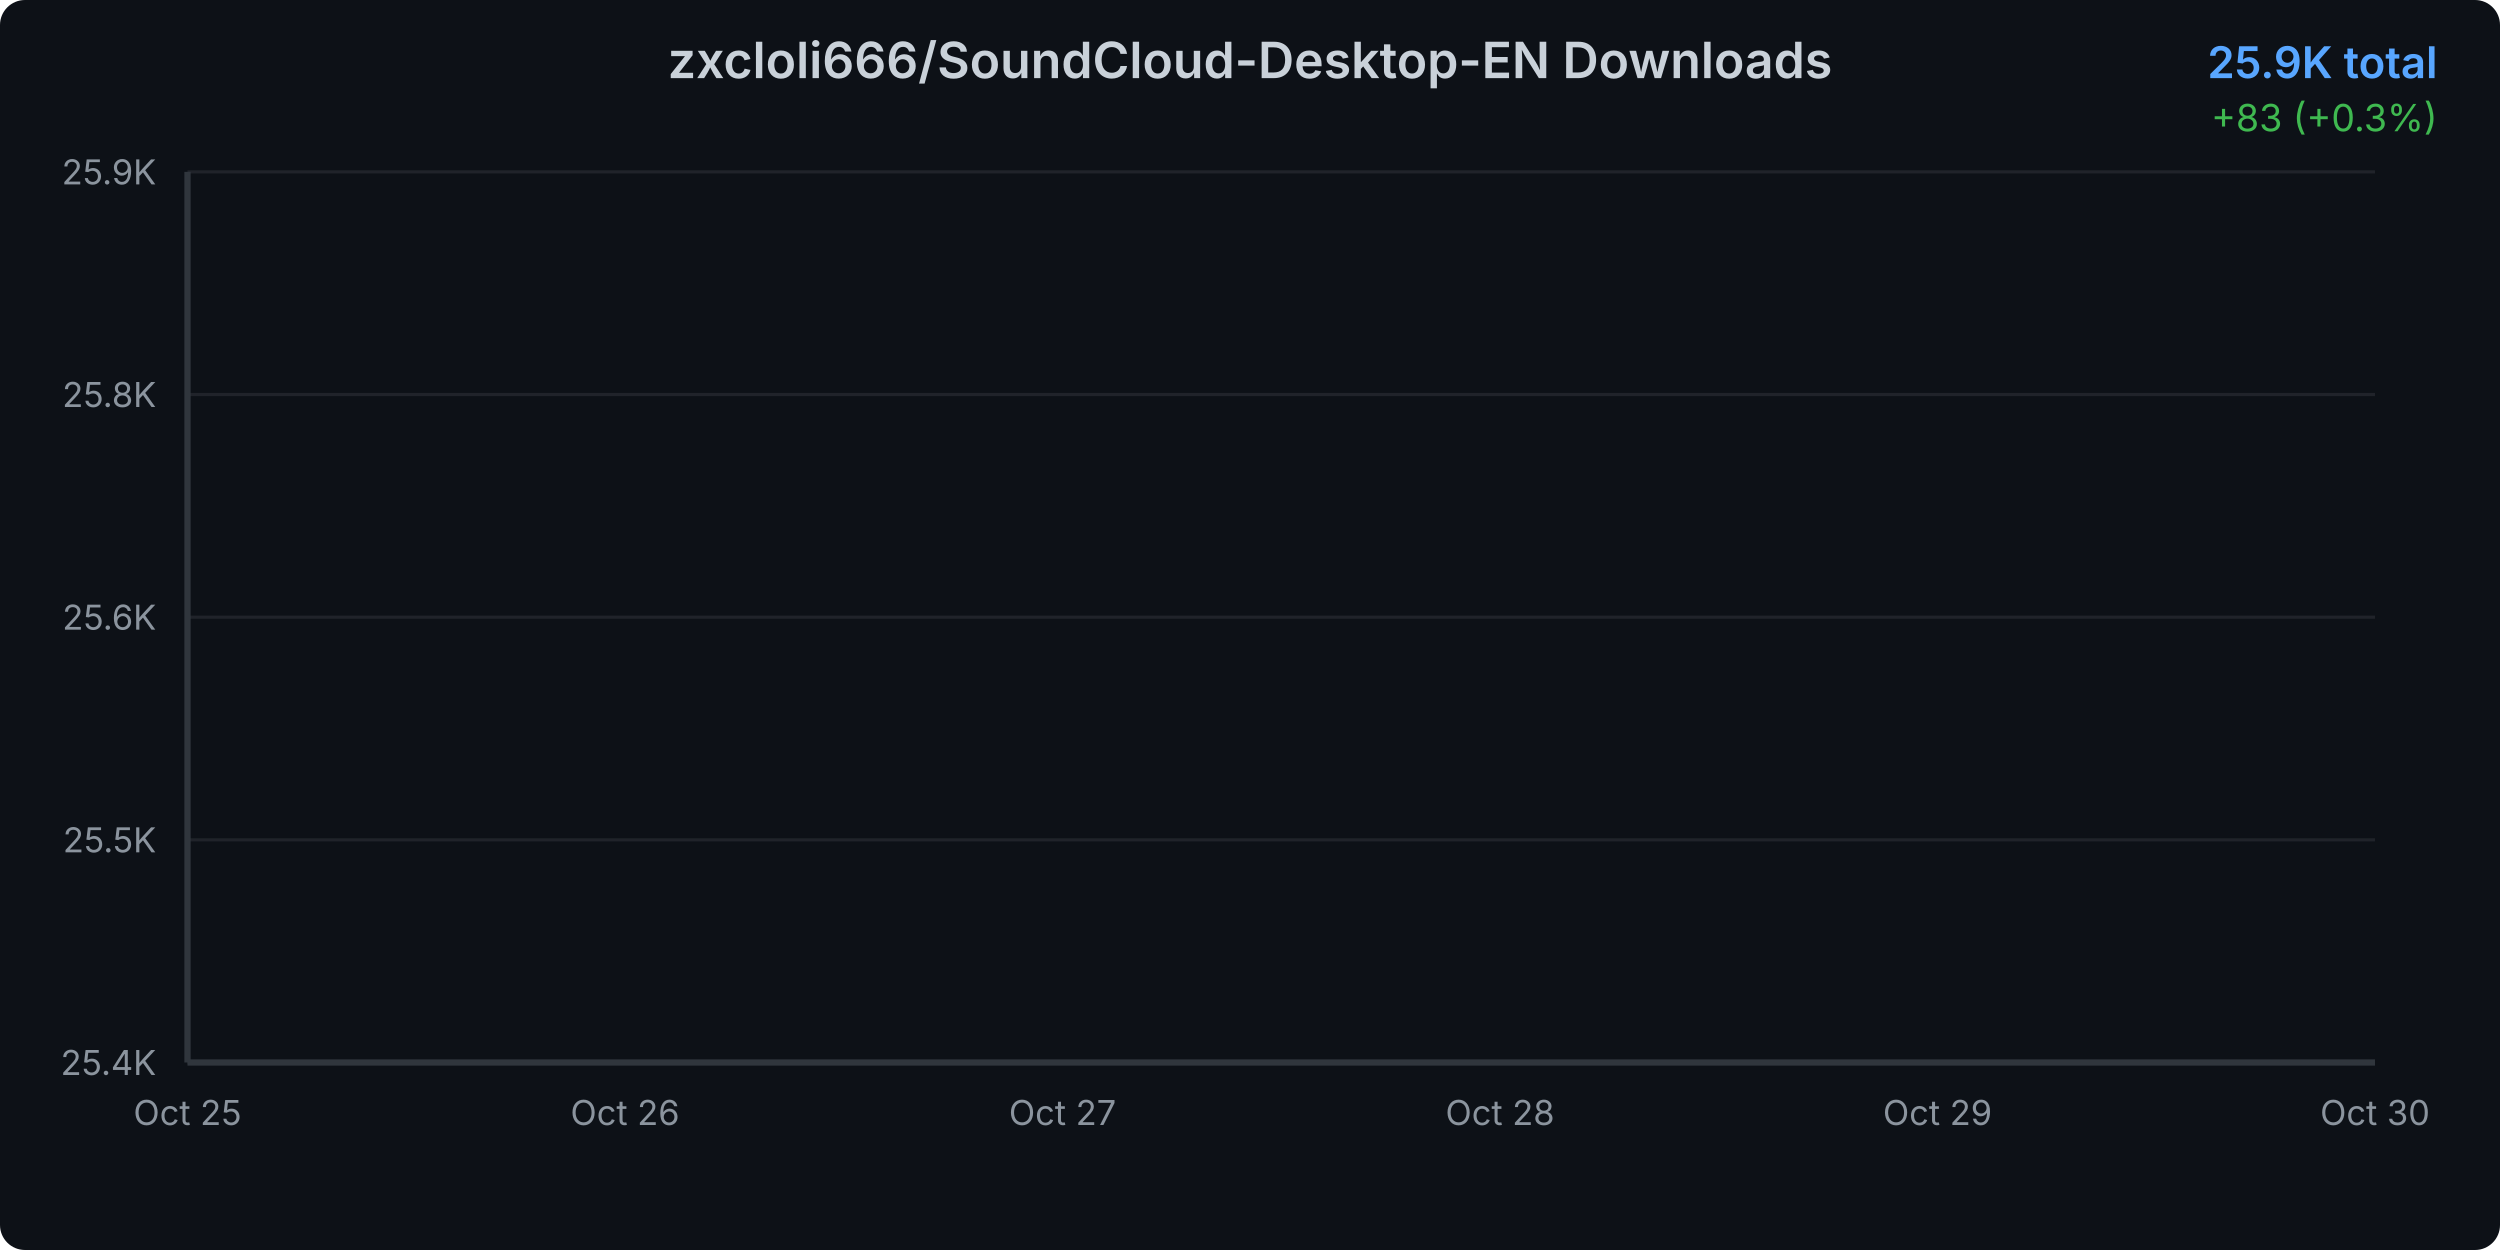
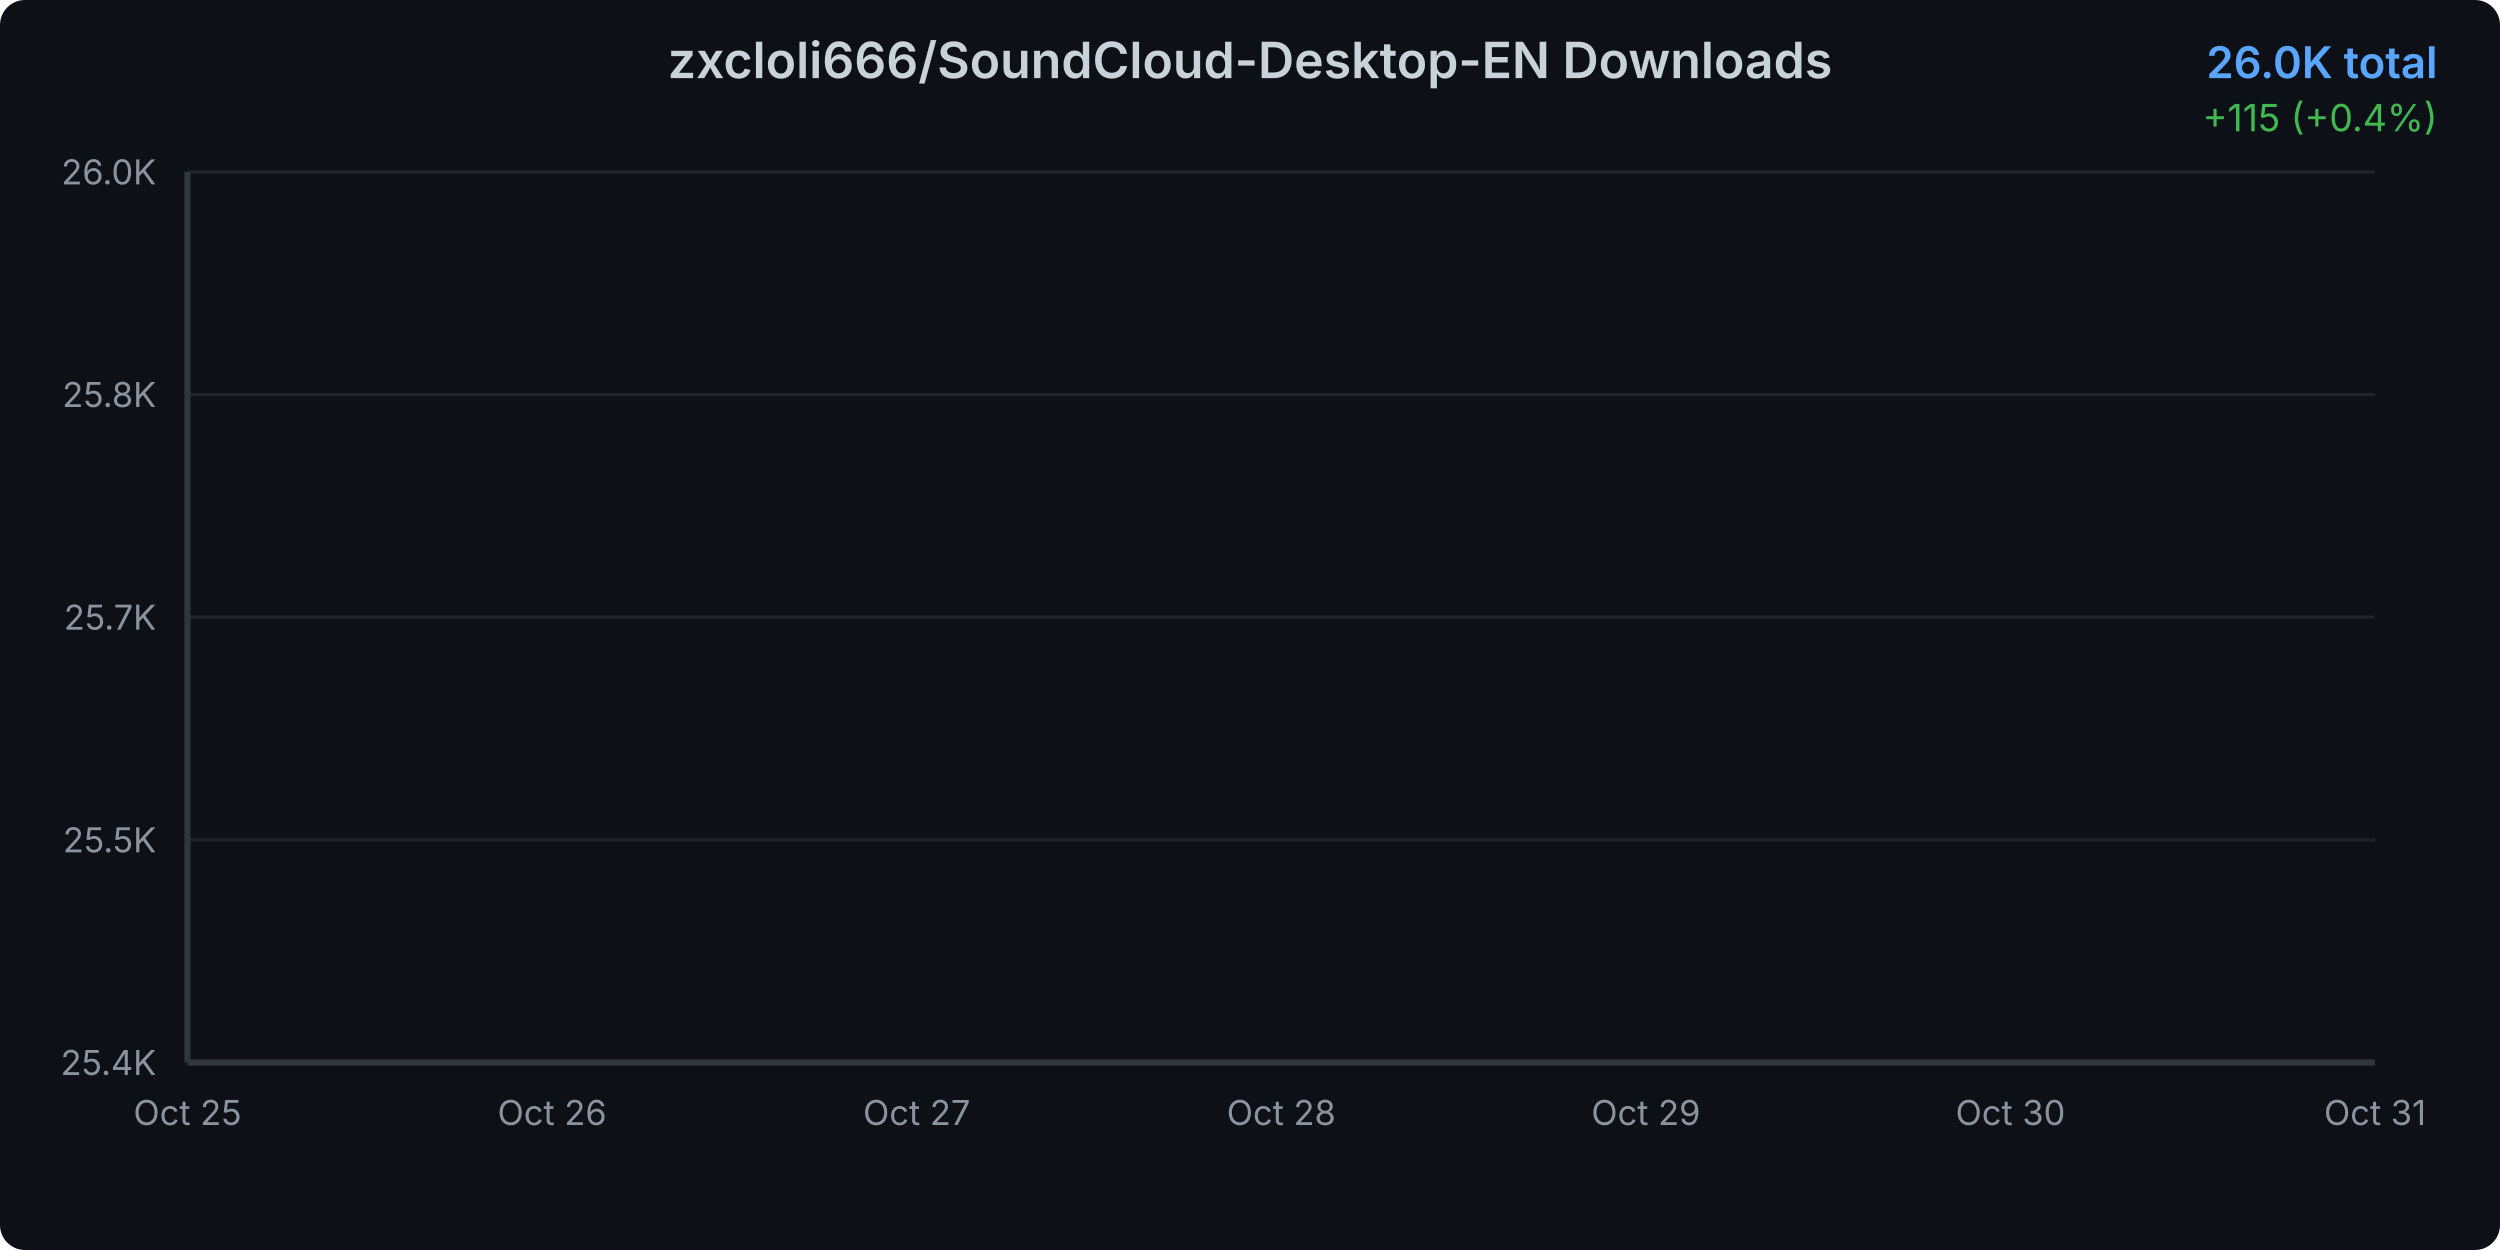
<svg xmlns="http://www.w3.org/2000/svg" width="800" height="400">
  <defs>
    <linearGradient id="areaGradient" x1="0%" y1="0%" x2="0%" y2="100%">
      <stop offset="0%" style="stop-color:#3b82f6;stop-opacity:0.3" />
      <stop offset="100%" style="stop-color:#3b82f6;stop-opacity:0.05" />
    </linearGradient>
    <filter id="glow">
      <feGaussianBlur stdDeviation="2" result="coloredBlur" />
      <feMerge>
        <feMergeNode in="coloredBlur" />
        <feMergeNode in="SourceGraphic" />
      </feMerge>
    </filter>
    <style>
      @keyframes draw {
        from { stroke-dashoffset: 2000; }
        to { stroke-dashoffset: 0; }
      }
      @keyframes fadeIn {
        from { opacity: 0; }
        to { opacity: 1; }
      }
      .line-path {
        stroke-dasharray: 2000;
        stroke-dashoffset: 2000;
        animation: draw 1.5s ease-out forwards;
      }
      .area-path {
        opacity: 0;
        animation: fadeIn 1s ease-out 0.5s forwards;
      }
      .data-point {
        opacity: 0;
        animation: fadeIn 0.5s ease-out 1s forwards;
      }
    </style>
  </defs>
  <rect width="800" height="400" fill="#0d1117" rx="8" />
  <text x="400" y="25" text-anchor="middle" fill="#c9d1d9" font-family="system-ui, -apple-system, sans-serif" font-size="16" font-weight="600">
    zxcloli666/SoundCloud-Desktop-EN Downloads
  </text>
  <text x="780" y="25" text-anchor="end" fill="#58a6ff" font-family="system-ui, -apple-system, sans-serif" font-size="14" font-weight="600">
-     25.9K total
+     26.0K total
  </text>
  <text x="780" y="42" text-anchor="end" fill="#3fb950" font-family="system-ui, -apple-system, sans-serif" font-size="12">
-     +83 (+0.3%)
+     +115 (+0.4%)
  </text>
  <g opacity="0.1">
    <line x1="60" y1="340" x2="760" y2="340" stroke="#c9d1d9" stroke-width="1" />
    <line x1="60" y1="268.75" x2="760" y2="268.75" stroke="#c9d1d9" stroke-width="1" />
    <line x1="60" y1="197.5" x2="760" y2="197.5" stroke="#c9d1d9" stroke-width="1" />
    <line x1="60" y1="126.25" x2="760" y2="126.25" stroke="#c9d1d9" stroke-width="1" />
    <line x1="60" y1="55" x2="760" y2="55" stroke="#c9d1d9" stroke-width="1" />
  </g>
  <text x="50" y="344" text-anchor="end" fill="#8b949e" font-family="system-ui, -apple-system, sans-serif" font-size="11">
      25.4K
    </text>
  <text x="50" y="272.75" text-anchor="end" fill="#8b949e" font-family="system-ui, -apple-system, sans-serif" font-size="11">
      25.5K
    </text>
  <text x="50" y="201.5" text-anchor="end" fill="#8b949e" font-family="system-ui, -apple-system, sans-serif" font-size="11">
-       25.6K
+       25.7K
    </text>
  <text x="50" y="130.25" text-anchor="end" fill="#8b949e" font-family="system-ui, -apple-system, sans-serif" font-size="11">
      25.8K
    </text>
  <text x="50" y="59" text-anchor="end" fill="#8b949e" font-family="system-ui, -apple-system, sans-serif" font-size="11">
-       25.9K
+       26.0K
    </text>
  <text x="60" y="360" text-anchor="middle" fill="#8b949e" font-family="system-ui, -apple-system, sans-serif" font-size="11">
      Oct 25
    </text>
-   <text x="200" y="360" text-anchor="middle" fill="#8b949e" font-family="system-ui, -apple-system, sans-serif" font-size="11">
+   <text x="176.667" y="360" text-anchor="middle" fill="#8b949e" font-family="system-ui, -apple-system, sans-serif" font-size="11">
      Oct 26
    </text>
-   <text x="340" y="360" text-anchor="middle" fill="#8b949e" font-family="system-ui, -apple-system, sans-serif" font-size="11">
+   <text x="293.333" y="360" text-anchor="middle" fill="#8b949e" font-family="system-ui, -apple-system, sans-serif" font-size="11">
      Oct 27
    </text>
-   <text x="480" y="360" text-anchor="middle" fill="#8b949e" font-family="system-ui, -apple-system, sans-serif" font-size="11">
+   <text x="410" y="360" text-anchor="middle" fill="#8b949e" font-family="system-ui, -apple-system, sans-serif" font-size="11">
      Oct 28
    </text>
-   <text x="620" y="360" text-anchor="middle" fill="#8b949e" font-family="system-ui, -apple-system, sans-serif" font-size="11">
+   <text x="526.667" y="360" text-anchor="middle" fill="#8b949e" font-family="system-ui, -apple-system, sans-serif" font-size="11">
      Oct 29
    </text>
-   <text x="760" y="360" text-anchor="middle" fill="#8b949e" font-family="system-ui, -apple-system, sans-serif" font-size="11">
+   <text x="643.333" y="360" text-anchor="middle" fill="#8b949e" font-family="system-ui, -apple-system, sans-serif" font-size="11">
      Oct 30
    </text>
-   <path d="M 60 340     L 60.00 340.00 L 200.00 297.60 L 340.00 248.14 L 480.00 177.48 L 620.00 103.87 L 760.00 55.00     L 760 340     Z" fill="url(#areaGradient)" class="area-path" />
-   <path d="M 60.00 340.00 L 200.00 297.60 L 340.00 248.14 L 480.00 177.48 L 620.00 103.87 L 760.00 55.00" fill="none" stroke="#3b82f6" stroke-width="3" stroke-linecap="round" stroke-linejoin="round" filter="url(#glow)" class="line-path" />
+   <text x="760" y="360" text-anchor="middle" fill="#8b949e" font-family="system-ui, -apple-system, sans-serif" font-size="11">
+       Oct 31
+     </text>
+   <path d="M 60 340     L 60.00 340.00 L 176.67 305.74 L 293.33 265.78 L 410.00 208.68 L 526.67 149.21 L 643.33 109.72 L 760.00 55.00     L 760 340     Z" fill="url(#areaGradient)" class="area-path" />
+   <path d="M 60.00 340.00 L 176.67 305.74 L 293.33 265.78 L 410.00 208.68 L 526.67 149.21 L 643.33 109.72 L 760.00 55.00" fill="none" stroke="#3b82f6" stroke-width="3" stroke-linecap="round" stroke-linejoin="round" filter="url(#glow)" class="line-path" />
  <circle cx="60" cy="340" r="4" fill="#3b82f6" stroke="#0d1117" stroke-width="2" class="data-point" />
-   <circle cx="200" cy="297.603" r="4" fill="#3b82f6" stroke="#0d1117" stroke-width="2" class="data-point" />
-   <circle cx="340" cy="248.14" r="4" fill="#3b82f6" stroke="#0d1117" stroke-width="2" class="data-point" />
-   <circle cx="480" cy="177.479" r="4" fill="#3b82f6" stroke="#0d1117" stroke-width="2" class="data-point" />
-   <circle cx="620" cy="103.874" r="4" fill="#3b82f6" stroke="#0d1117" stroke-width="2" class="data-point" />
+   <circle cx="176.667" cy="305.743" r="4" fill="#3b82f6" stroke="#0d1117" stroke-width="2" class="data-point" />
+   <circle cx="293.333" cy="265.776" r="4" fill="#3b82f6" stroke="#0d1117" stroke-width="2" class="data-point" />
+   <circle cx="410" cy="208.681" r="4" fill="#3b82f6" stroke="#0d1117" stroke-width="2" class="data-point" />
+   <circle cx="526.667" cy="149.207" r="4" fill="#3b82f6" stroke="#0d1117" stroke-width="2" class="data-point" />
+   <circle cx="643.333" cy="109.716" r="4" fill="#3b82f6" stroke="#0d1117" stroke-width="2" class="data-point" />
  <circle cx="760" cy="55" r="4" fill="#3b82f6" stroke="#0d1117" stroke-width="2" class="data-point" />
  <line x1="60" y1="55" x2="60" y2="340" stroke="#30363d" stroke-width="2" />
  <line x1="60" y1="340" x2="760" y2="340" stroke="#30363d" stroke-width="2" />
</svg>
